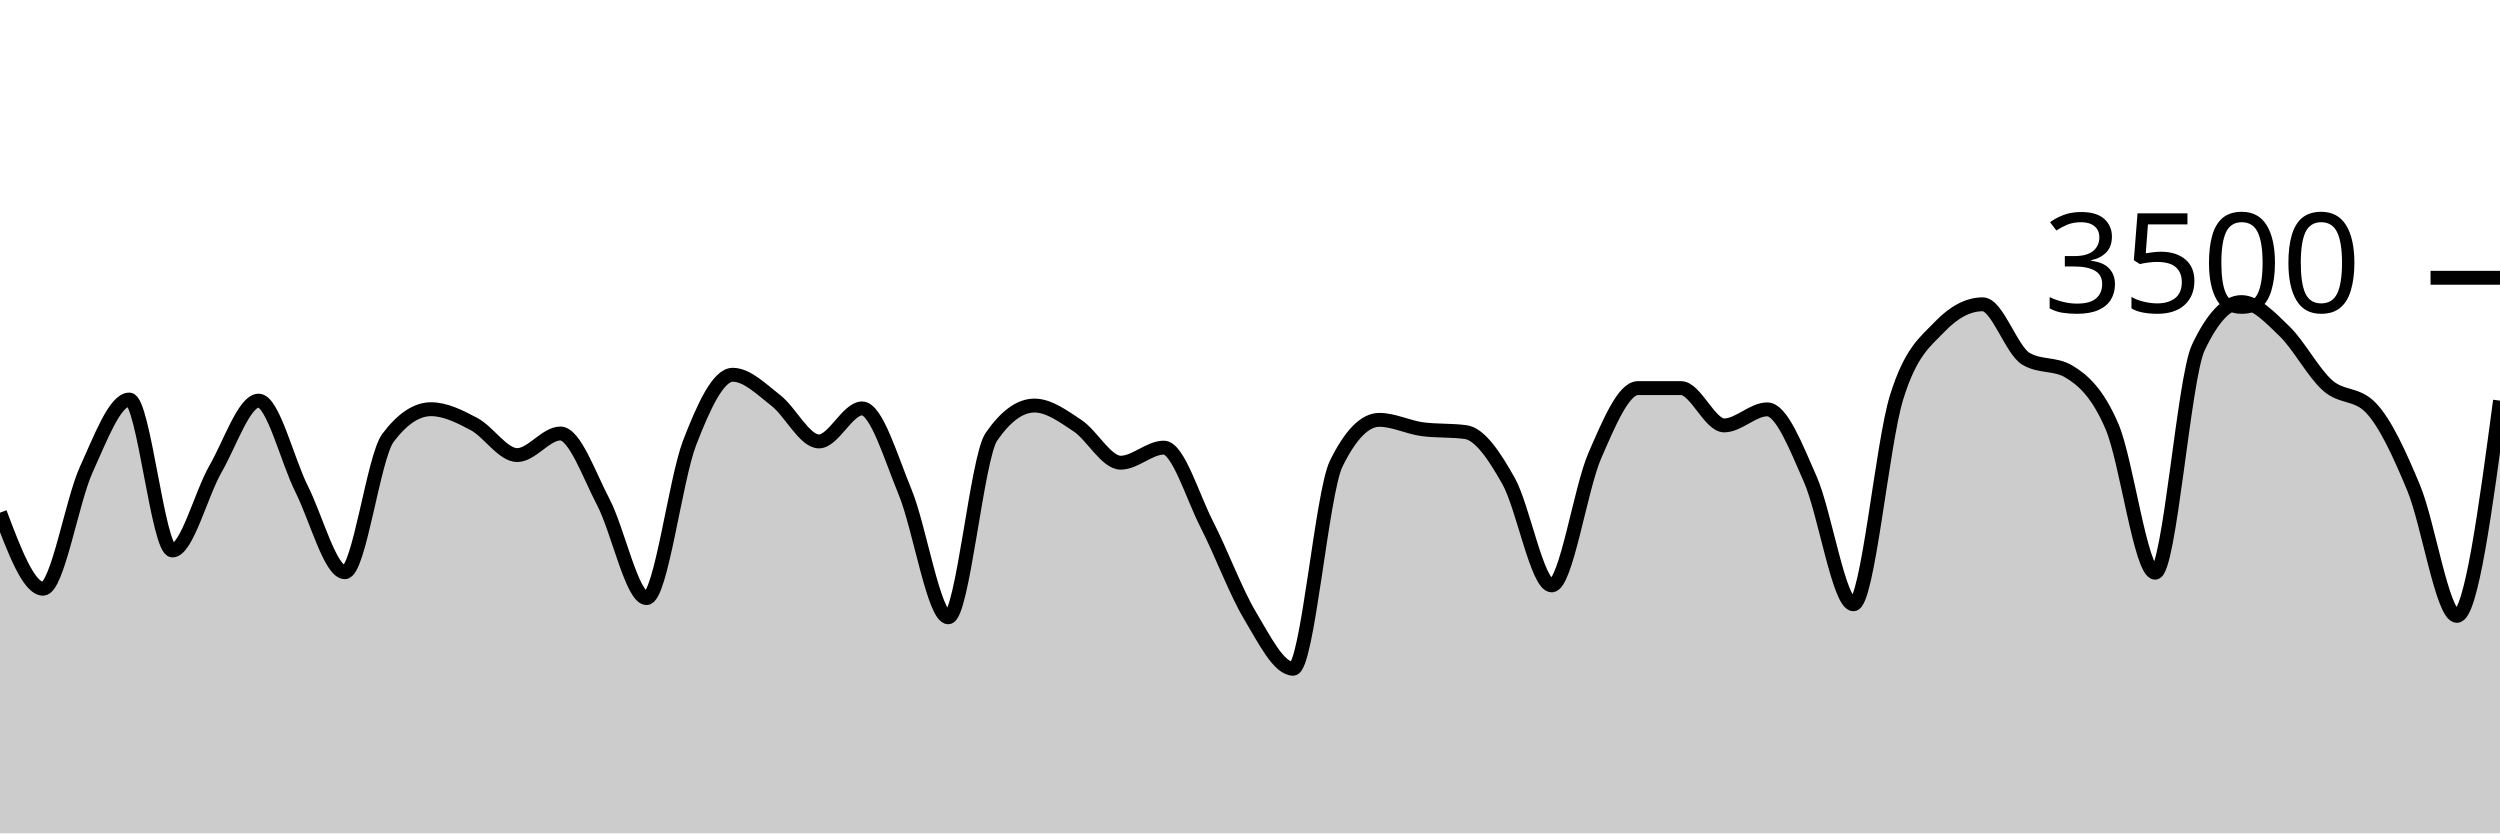
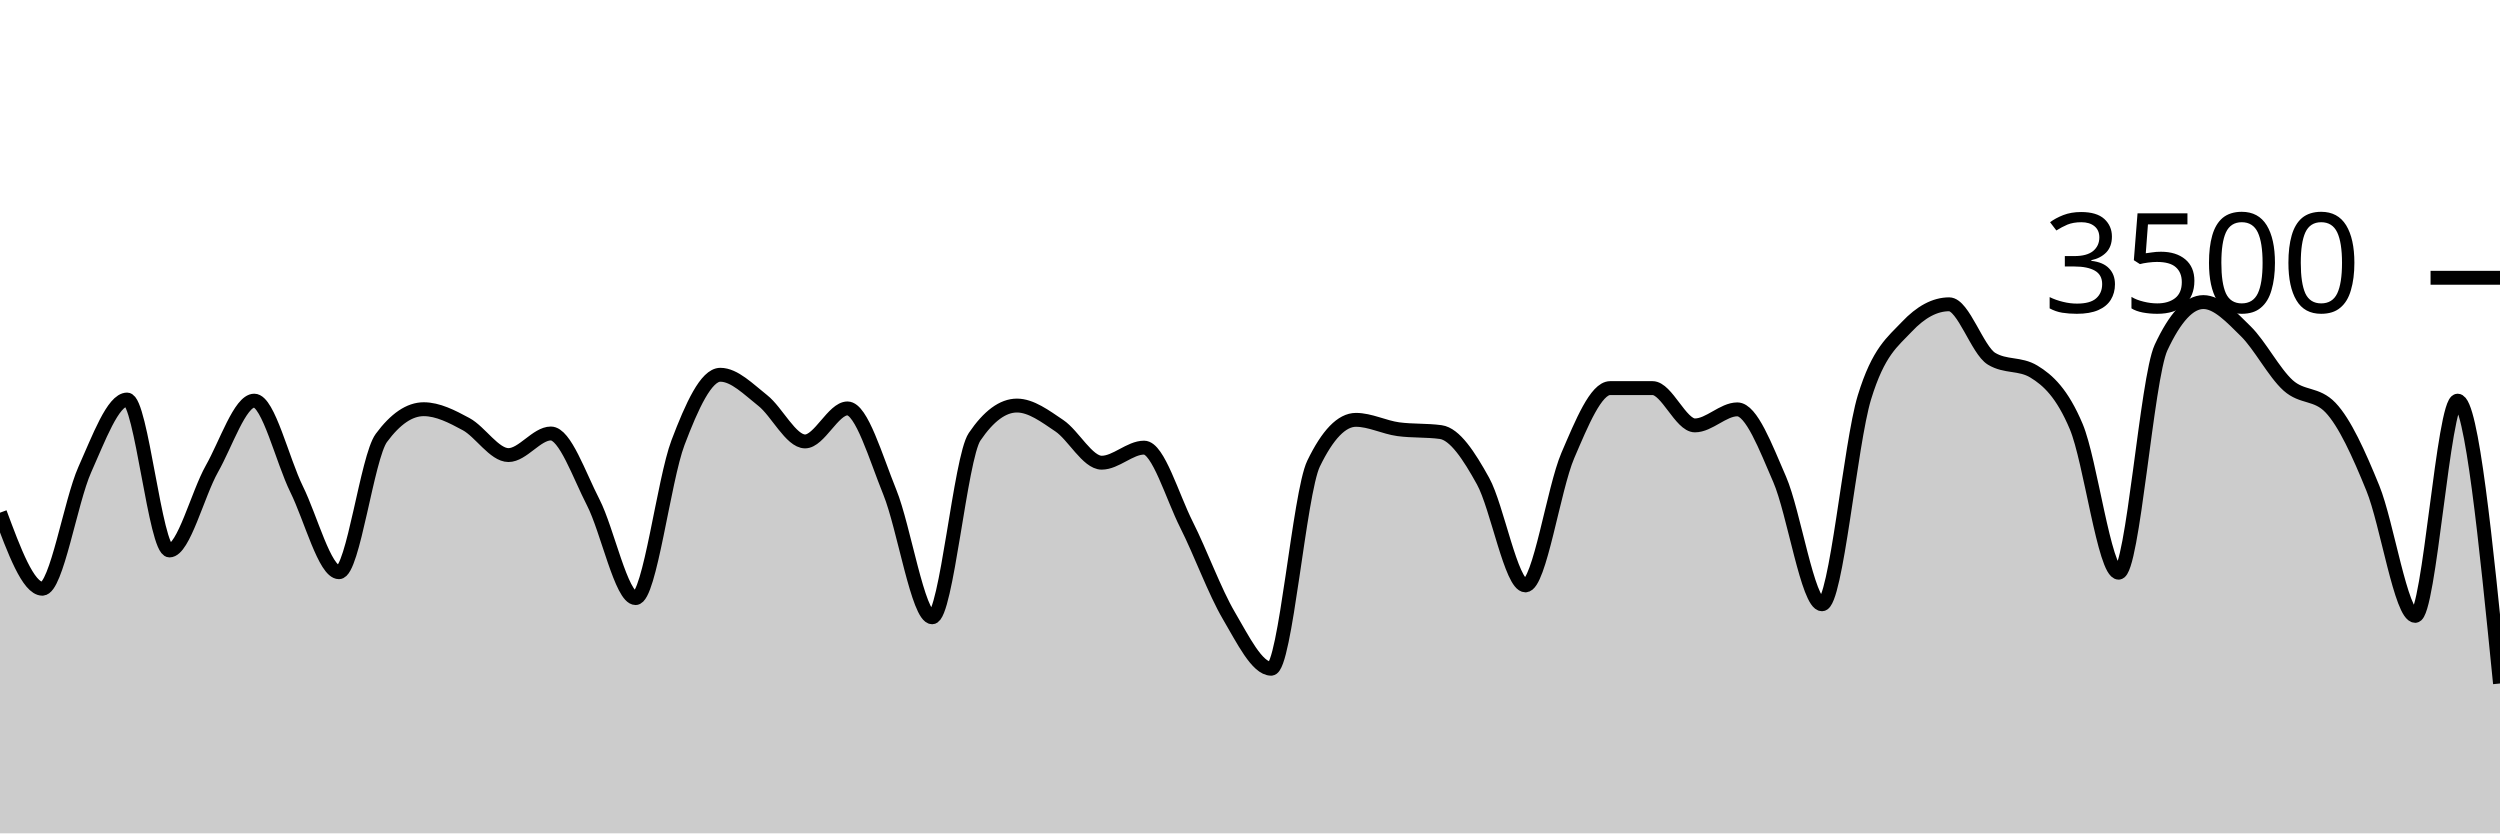
<svg xmlns="http://www.w3.org/2000/svg" viewBox="0 0 180 60">
  <g transform="translate(0,20)">
-     <path class="area" fill="rgba(0, 0, 0, 0.2)" d="M0,16.914C1.034,19.651,2.069,22.389,3.103,22.389C4.138,22.389,5.172,16.088,6.207,13.817C7.241,11.547,8.276,8.766,9.31,8.766C10.345,8.766,11.379,19.634,12.414,19.634C13.448,19.634,14.483,15.558,15.517,13.76C16.552,11.962,17.586,8.846,18.621,8.846C19.655,8.846,20.69,13.164,21.724,15.223C22.759,17.282,23.793,21.2,24.828,21.2C25.862,21.2,26.897,12.91,27.931,11.531C28.966,10.152,30,9.463,31.034,9.463C32.069,9.463,33.103,9.987,34.138,10.537C35.172,11.088,36.207,12.766,37.241,12.766C38.276,12.766,39.31,11.211,40.345,11.211C41.379,11.211,42.414,14.196,43.448,16.171C44.483,18.147,45.517,23.063,46.552,23.063C47.586,23.063,48.621,14.554,49.655,11.874C50.69,9.194,51.724,6.983,52.759,6.983C53.793,6.983,54.828,8.034,55.862,8.834C56.897,9.634,57.931,11.783,58.966,11.783C60,11.783,61.034,9.406,62.069,9.406C63.103,9.406,64.138,12.933,65.172,15.44C66.207,17.947,67.241,24.446,68.276,24.446C69.31,24.446,70.345,12.952,71.379,11.451C72.414,9.95,73.448,9.2,74.483,9.2C75.517,9.2,76.552,9.966,77.586,10.651C78.621,11.337,79.655,13.314,80.69,13.314C81.724,13.314,82.759,12.229,83.793,12.229C84.828,12.229,85.862,15.756,86.897,17.771C87.931,19.787,88.966,22.59,90,24.32C91.034,26.05,92.069,28.149,93.103,28.149C94.138,28.149,95.172,15.486,96.207,13.383C97.241,11.28,98.276,10.229,99.31,10.229C100.345,10.229,101.379,10.766,102.414,10.903C103.448,11.04,104.483,10.971,105.517,11.109C106.552,11.246,107.586,12.8,108.621,14.64C109.655,16.48,110.69,22.149,111.724,22.149C112.759,22.149,113.793,15.168,114.828,12.8C115.862,10.432,116.897,7.943,117.931,7.943C118.966,7.943,120,7.943,121.034,7.943C122.069,7.943,123.103,10.629,124.138,10.629C125.172,10.629,126.207,9.474,127.241,9.474C128.276,9.474,129.31,12.175,130.345,14.514C131.379,16.853,132.414,23.509,133.448,23.509C134.483,23.509,135.517,11.947,136.552,8.617C137.586,5.288,138.621,4.613,139.655,3.531C140.69,2.45,141.724,1.909,142.759,1.909C143.793,1.909,144.828,5.211,145.862,5.829C146.897,6.446,147.931,6.137,148.966,6.754C150,7.371,151.034,8.307,152.069,10.72C153.103,13.133,154.138,21.234,155.172,21.234C156.207,21.234,157.241,7.215,158.276,5.029C159.31,2.842,160.345,1.749,161.379,1.749C162.414,1.749,163.448,2.851,164.483,3.851C165.517,4.851,166.552,6.832,167.586,7.749C168.621,8.665,169.655,8.282,170.69,9.349C171.724,10.415,172.759,12.655,173.793,15.154C174.828,17.653,175.862,24.343,176.897,24.343C177.931,24.343,178.966,16.594,180,8.846L180,40C178.966,40,177.931,40,176.897,40C175.862,40,174.828,40,173.793,40C172.759,40,171.724,40,170.69,40C169.655,40,168.621,40,167.586,40C166.552,40,165.517,40,164.483,40C163.448,40,162.414,40,161.379,40C160.345,40,159.31,40,158.276,40C157.241,40,156.207,40,155.172,40C154.138,40,153.103,40,152.069,40C151.034,40,150,40,148.966,40C147.931,40,146.897,40,145.862,40C144.828,40,143.793,40,142.759,40C141.724,40,140.69,40,139.655,40C138.621,40,137.586,40,136.552,40C135.517,40,134.483,40,133.448,40C132.414,40,131.379,40,130.345,40C129.31,40,128.276,40,127.241,40C126.207,40,125.172,40,124.138,40C123.103,40,122.069,40,121.034,40C120,40,118.966,40,117.931,40C116.897,40,115.862,40,114.828,40C113.793,40,112.759,40,111.724,40C110.69,40,109.655,40,108.621,40C107.586,40,106.552,40,105.517,40C104.483,40,103.448,40,102.414,40C101.379,40,100.345,40,99.31,40C98.276,40,97.241,40,96.207,40C95.172,40,94.138,40,93.103,40C92.069,40,91.034,40,90,40C88.966,40,87.931,40,86.897,40C85.862,40,84.828,40,83.793,40C82.759,40,81.724,40,80.69,40C79.655,40,78.621,40,77.586,40C76.552,40,75.517,40,74.483,40C73.448,40,72.414,40,71.379,40C70.345,40,69.31,40,68.276,40C67.241,40,66.207,40,65.172,40C64.138,40,63.103,40,62.069,40C61.034,40,60,40,58.966,40C57.931,40,56.897,40,55.862,40C54.828,40,53.793,40,52.759,40C51.724,40,50.69,40,49.655,40C48.621,40,47.586,40,46.552,40C45.517,40,44.483,40,43.448,40C42.414,40,41.379,40,40.345,40C39.31,40,38.276,40,37.241,40C36.207,40,35.172,40,34.138,40C33.103,40,32.069,40,31.034,40C30,40,28.966,40,27.931,40C26.897,40,25.862,40,24.828,40C23.793,40,22.759,40,21.724,40C20.69,40,19.655,40,18.621,40C17.586,40,16.552,40,15.517,40C14.483,40,13.448,40,12.414,40C11.379,40,10.345,40,9.31,40C8.276,40,7.241,40,6.207,40C5.172,40,4.138,40,3.103,40C2.069,40,1.034,40,0,40Z" />
-     <path class="line" stroke="black" fill="none" d="M0,16.914C1.034,19.651,2.069,22.389,3.103,22.389C4.138,22.389,5.172,16.088,6.207,13.817C7.241,11.547,8.276,8.766,9.31,8.766C10.345,8.766,11.379,19.634,12.414,19.634C13.448,19.634,14.483,15.558,15.517,13.76C16.552,11.962,17.586,8.846,18.621,8.846C19.655,8.846,20.69,13.164,21.724,15.223C22.759,17.282,23.793,21.2,24.828,21.2C25.862,21.2,26.897,12.91,27.931,11.531C28.966,10.152,30,9.463,31.034,9.463C32.069,9.463,33.103,9.987,34.138,10.537C35.172,11.088,36.207,12.766,37.241,12.766C38.276,12.766,39.31,11.211,40.345,11.211C41.379,11.211,42.414,14.196,43.448,16.171C44.483,18.147,45.517,23.063,46.552,23.063C47.586,23.063,48.621,14.554,49.655,11.874C50.69,9.194,51.724,6.983,52.759,6.983C53.793,6.983,54.828,8.034,55.862,8.834C56.897,9.634,57.931,11.783,58.966,11.783C60,11.783,61.034,9.406,62.069,9.406C63.103,9.406,64.138,12.933,65.172,15.44C66.207,17.947,67.241,24.446,68.276,24.446C69.31,24.446,70.345,12.952,71.379,11.451C72.414,9.95,73.448,9.2,74.483,9.2C75.517,9.2,76.552,9.966,77.586,10.651C78.621,11.337,79.655,13.314,80.69,13.314C81.724,13.314,82.759,12.229,83.793,12.229C84.828,12.229,85.862,15.756,86.897,17.771C87.931,19.787,88.966,22.59,90,24.32C91.034,26.05,92.069,28.149,93.103,28.149C94.138,28.149,95.172,15.486,96.207,13.383C97.241,11.28,98.276,10.229,99.31,10.229C100.345,10.229,101.379,10.766,102.414,10.903C103.448,11.04,104.483,10.971,105.517,11.109C106.552,11.246,107.586,12.8,108.621,14.64C109.655,16.48,110.69,22.149,111.724,22.149C112.759,22.149,113.793,15.168,114.828,12.8C115.862,10.432,116.897,7.943,117.931,7.943C118.966,7.943,120,7.943,121.034,7.943C122.069,7.943,123.103,10.629,124.138,10.629C125.172,10.629,126.207,9.474,127.241,9.474C128.276,9.474,129.31,12.175,130.345,14.514C131.379,16.853,132.414,23.509,133.448,23.509C134.483,23.509,135.517,11.947,136.552,8.617C137.586,5.288,138.621,4.613,139.655,3.531C140.69,2.45,141.724,1.909,142.759,1.909C143.793,1.909,144.828,5.211,145.862,5.829C146.897,6.446,147.931,6.137,148.966,6.754C150,7.371,151.034,8.307,152.069,10.72C153.103,13.133,154.138,21.234,155.172,21.234C156.207,21.234,157.241,7.215,158.276,5.029C159.31,2.842,160.345,1.749,161.379,1.749C162.414,1.749,163.448,2.851,164.483,3.851C165.517,4.851,166.552,6.832,167.586,7.749C168.621,8.665,169.655,8.282,170.69,9.349C171.724,10.415,172.759,12.655,173.793,15.154C174.828,17.653,175.862,24.343,176.897,24.343C177.931,24.343,178.966,16.594,180,8.846" />
+     <path class="area" fill="rgba(0, 0, 0, 0.2)" d="M0,16.914C1.017,19.651,2.034,22.389,3.051,22.389C4.068,22.389,5.085,16.088,6.102,13.817C7.119,11.547,8.136,8.766,9.153,8.766C10.169,8.766,11.186,19.634,12.203,19.634C13.22,19.634,14.237,15.558,15.254,13.76C16.271,11.962,17.288,8.846,18.305,8.846C19.322,8.846,20.339,13.164,21.356,15.223C22.373,17.282,23.39,21.2,24.407,21.2C25.424,21.2,26.441,12.91,27.458,11.531C28.475,10.152,29.492,9.463,30.508,9.463C31.525,9.463,32.542,9.987,33.559,10.537C34.576,11.088,35.593,12.766,36.61,12.766C37.627,12.766,38.644,11.211,39.661,11.211C40.678,11.211,41.695,14.196,42.712,16.171C43.729,18.147,44.746,23.063,45.763,23.063C46.78,23.063,47.797,14.554,48.814,11.874C49.831,9.194,50.847,6.983,51.864,6.983C52.881,6.983,53.898,8.034,54.915,8.834C55.932,9.634,56.949,11.783,57.966,11.783C58.983,11.783,60,9.406,61.017,9.406C62.034,9.406,63.051,12.933,64.068,15.44C65.085,17.947,66.102,24.446,67.119,24.446C68.136,24.446,69.153,12.952,70.169,11.451C71.186,9.95,72.203,9.2,73.22,9.2C74.237,9.2,75.254,9.966,76.271,10.651C77.288,11.337,78.305,13.314,79.322,13.314C80.339,13.314,81.356,12.229,82.373,12.229C83.39,12.229,84.407,15.756,85.424,17.771C86.441,19.787,87.458,22.59,88.475,24.32C89.492,26.05,90.508,28.149,91.525,28.149C92.542,28.149,93.559,15.486,94.576,13.383C95.593,11.28,96.61,10.229,97.627,10.229C98.644,10.229,99.661,10.766,100.678,10.903C101.695,11.04,102.712,10.971,103.729,11.109C104.746,11.246,105.763,12.8,106.78,14.64C107.797,16.48,108.814,22.149,109.831,22.149C110.847,22.149,111.864,15.168,112.881,12.8C113.898,10.432,114.915,7.943,115.932,7.943C116.949,7.943,117.966,7.943,118.983,7.943C120,7.943,121.017,10.629,122.034,10.629C123.051,10.629,124.068,9.474,125.085,9.474C126.102,9.474,127.119,12.175,128.136,14.514C129.153,16.853,130.169,23.509,131.186,23.509C132.203,23.509,133.22,11.947,134.237,8.617C135.254,5.288,136.271,4.613,137.288,3.531C138.305,2.45,139.322,1.909,140.339,1.909C141.356,1.909,142.373,5.211,143.39,5.829C144.407,6.446,145.424,6.137,146.441,6.754C147.458,7.371,148.475,8.307,149.492,10.72C150.508,13.133,151.525,21.234,152.542,21.234C153.559,21.234,154.576,7.215,155.593,5.029C156.61,2.842,157.627,1.749,158.644,1.749C159.661,1.749,160.678,2.851,161.695,3.851C162.712,4.851,163.729,6.832,164.746,7.749C165.763,8.665,166.78,8.282,167.797,9.349C168.814,10.415,169.831,12.655,170.847,15.154C171.864,17.653,172.881,24.343,173.898,24.343C174.915,24.343,175.932,8.846,176.949,8.846C177.966,8.846,178.983,19.029,180,29.211L180,40C178.983,40,177.966,40,176.949,40C175.932,40,174.915,40,173.898,40C172.881,40,171.864,40,170.847,40C169.831,40,168.814,40,167.797,40C166.78,40,165.763,40,164.746,40C163.729,40,162.712,40,161.695,40C160.678,40,159.661,40,158.644,40C157.627,40,156.61,40,155.593,40C154.576,40,153.559,40,152.542,40C151.525,40,150.508,40,149.492,40C148.475,40,147.458,40,146.441,40C145.424,40,144.407,40,143.39,40C142.373,40,141.356,40,140.339,40C139.322,40,138.305,40,137.288,40C136.271,40,135.254,40,134.237,40C133.22,40,132.203,40,131.186,40C130.169,40,129.153,40,128.136,40C127.119,40,126.102,40,125.085,40C124.068,40,123.051,40,122.034,40C121.017,40,120,40,118.983,40C117.966,40,116.949,40,115.932,40C114.915,40,113.898,40,112.881,40C111.864,40,110.847,40,109.831,40C108.814,40,107.797,40,106.78,40C105.763,40,104.746,40,103.729,40C102.712,40,101.695,40,100.678,40C99.661,40,98.644,40,97.627,40C96.61,40,95.593,40,94.576,40C93.559,40,92.542,40,91.525,40C90.508,40,89.492,40,88.475,40C87.458,40,86.441,40,85.424,40C84.407,40,83.39,40,82.373,40C81.356,40,80.339,40,79.322,40C78.305,40,77.288,40,76.271,40C75.254,40,74.237,40,73.22,40C72.203,40,71.186,40,70.169,40C69.153,40,68.136,40,67.119,40C66.102,40,65.085,40,64.068,40C63.051,40,62.034,40,61.017,40C60,40,58.983,40,57.966,40C56.949,40,55.932,40,54.915,40C53.898,40,52.881,40,51.864,40C50.847,40,49.831,40,48.814,40C47.797,40,46.78,40,45.763,40C44.746,40,43.729,40,42.712,40C41.695,40,40.678,40,39.661,40C38.644,40,37.627,40,36.61,40C35.593,40,34.576,40,33.559,40C32.542,40,31.525,40,30.508,40C29.492,40,28.475,40,27.458,40C26.441,40,25.424,40,24.407,40C23.39,40,22.373,40,21.356,40C20.339,40,19.322,40,18.305,40C17.288,40,16.271,40,15.254,40C14.237,40,13.22,40,12.203,40C11.186,40,10.169,40,9.153,40C8.136,40,7.119,40,6.102,40C5.085,40,4.068,40,3.051,40C2.034,40,1.017,40,0,40Z" />
+     <path class="line" stroke="black" fill="none" d="M0,16.914C1.017,19.651,2.034,22.389,3.051,22.389C4.068,22.389,5.085,16.088,6.102,13.817C7.119,11.547,8.136,8.766,9.153,8.766C10.169,8.766,11.186,19.634,12.203,19.634C13.22,19.634,14.237,15.558,15.254,13.76C16.271,11.962,17.288,8.846,18.305,8.846C19.322,8.846,20.339,13.164,21.356,15.223C22.373,17.282,23.39,21.2,24.407,21.2C25.424,21.2,26.441,12.91,27.458,11.531C28.475,10.152,29.492,9.463,30.508,9.463C31.525,9.463,32.542,9.987,33.559,10.537C34.576,11.088,35.593,12.766,36.61,12.766C37.627,12.766,38.644,11.211,39.661,11.211C40.678,11.211,41.695,14.196,42.712,16.171C43.729,18.147,44.746,23.063,45.763,23.063C46.78,23.063,47.797,14.554,48.814,11.874C49.831,9.194,50.847,6.983,51.864,6.983C52.881,6.983,53.898,8.034,54.915,8.834C55.932,9.634,56.949,11.783,57.966,11.783C58.983,11.783,60,9.406,61.017,9.406C62.034,9.406,63.051,12.933,64.068,15.44C65.085,17.947,66.102,24.446,67.119,24.446C68.136,24.446,69.153,12.952,70.169,11.451C71.186,9.95,72.203,9.2,73.22,9.2C74.237,9.2,75.254,9.966,76.271,10.651C77.288,11.337,78.305,13.314,79.322,13.314C80.339,13.314,81.356,12.229,82.373,12.229C83.39,12.229,84.407,15.756,85.424,17.771C86.441,19.787,87.458,22.59,88.475,24.32C89.492,26.05,90.508,28.149,91.525,28.149C92.542,28.149,93.559,15.486,94.576,13.383C95.593,11.28,96.61,10.229,97.627,10.229C98.644,10.229,99.661,10.766,100.678,10.903C101.695,11.04,102.712,10.971,103.729,11.109C104.746,11.246,105.763,12.8,106.78,14.64C107.797,16.48,108.814,22.149,109.831,22.149C110.847,22.149,111.864,15.168,112.881,12.8C113.898,10.432,114.915,7.943,115.932,7.943C116.949,7.943,117.966,7.943,118.983,7.943C120,7.943,121.017,10.629,122.034,10.629C123.051,10.629,124.068,9.474,125.085,9.474C126.102,9.474,127.119,12.175,128.136,14.514C129.153,16.853,130.169,23.509,131.186,23.509C132.203,23.509,133.22,11.947,134.237,8.617C135.254,5.288,136.271,4.613,137.288,3.531C138.305,2.45,139.322,1.909,140.339,1.909C141.356,1.909,142.373,5.211,143.39,5.829C144.407,6.446,145.424,6.137,146.441,6.754C147.458,7.371,148.475,8.307,149.492,10.72C150.508,13.133,151.525,21.234,152.542,21.234C153.559,21.234,154.576,7.215,155.593,5.029C156.61,2.842,157.627,1.749,158.644,1.749C159.661,1.749,160.678,2.851,161.695,3.851C162.712,4.851,163.729,6.832,164.746,7.749C165.763,8.665,166.78,8.282,167.797,9.349C168.814,10.415,169.831,12.655,170.847,15.154C171.864,17.653,172.881,24.343,173.898,24.343C174.915,24.343,175.932,8.846,176.949,8.846C177.966,8.846,178.983,19.029,180,29.211" />
    <path class="axis-ceiling" stroke-width="1" stroke="black" fill="none" d="M175,0L180,0" />
    <text class="axis-ceiling-label" font-family="sans-serif" text-anchor="end" font-size="10px" x="170" y="2.5">3500</text>
  </g>
</svg>
